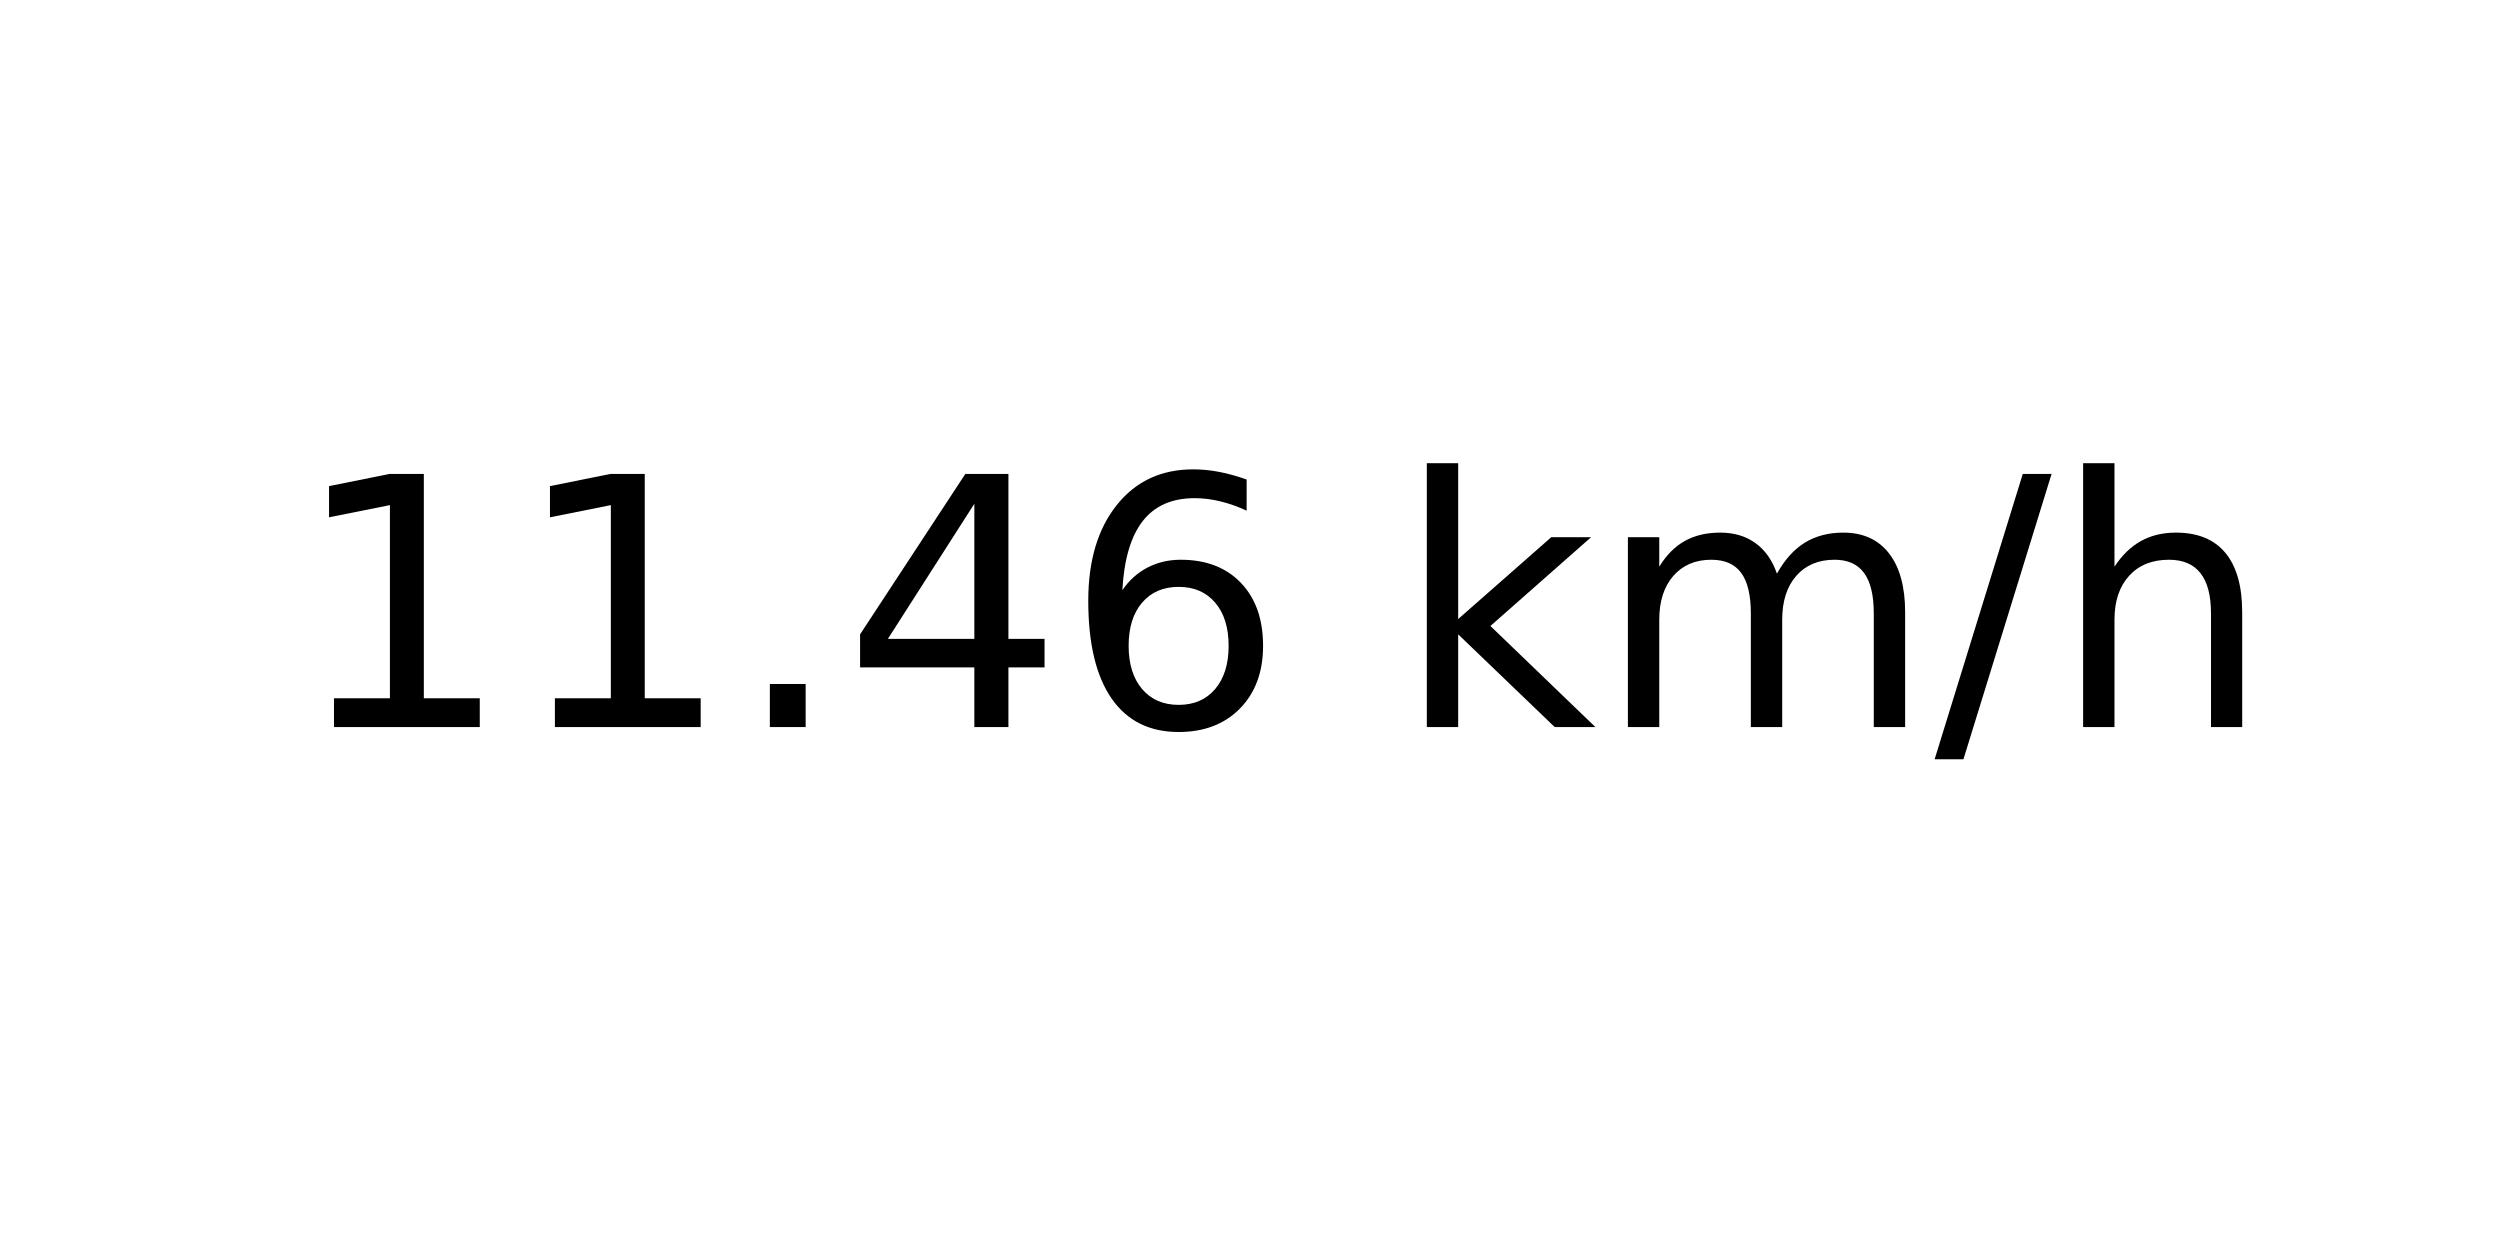
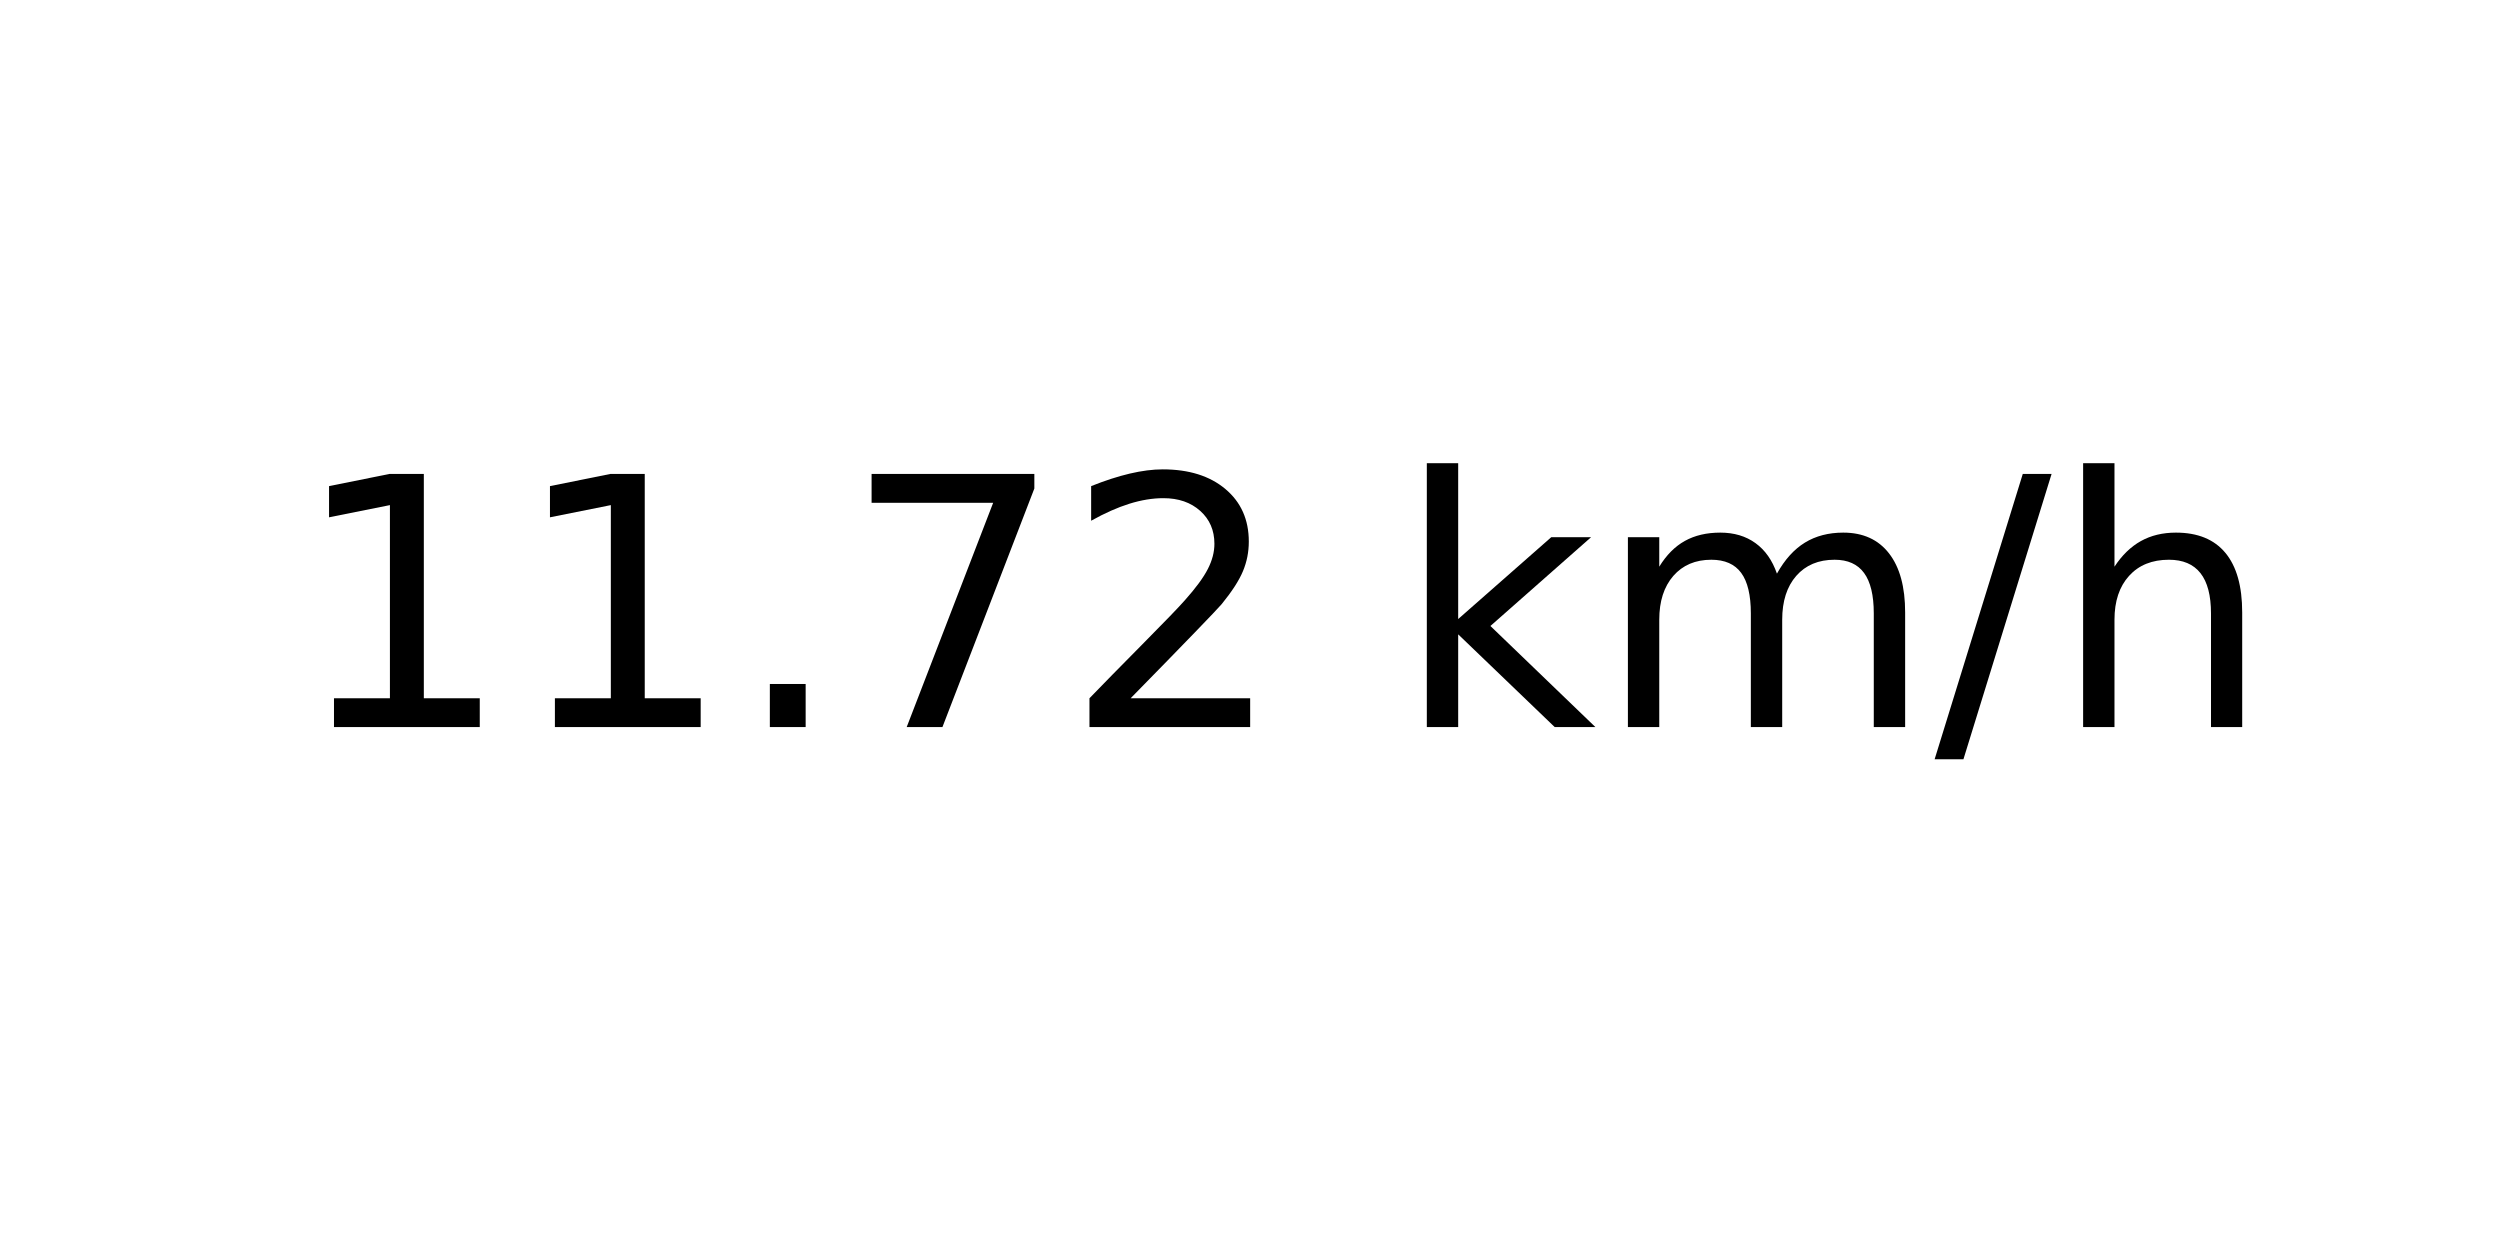
<svg xmlns="http://www.w3.org/2000/svg" xmlns:xlink="http://www.w3.org/1999/xlink" width="72pt" height="36pt" viewBox="0 0 72 36" version="1.1">
  <defs>
    <style type="text/css">*{stroke-linejoin: round; stroke-linecap: butt}</style>
  </defs>
  <g id="figure_1">
    <g id="axes_1">
      <g id="text_1">
        <g transform="translate(8.378125 20.93937) scale(0.1 -0.1)">
          <defs>
            <path id="DejaVuSans-31" d="M 794 531  L 1825 531  L 1825 4091  L 703 3866  L 703 4441  L 1819 4666  L 2450 4666  L 2450 531  L 3481 531  L 3481 0  L 794 0  L 794 531  z " transform="scale(0.015625)" />
            <path id="DejaVuSans-2e" d="M 684 794  L 1344 794  L 1344 0  L 684 0  L 684 794  z " transform="scale(0.015625)" />
-             <path id="DejaVuSans-34" d="M 2419 4116  L 825 1625  L 2419 1625  L 2419 4116  z M 2253 4666  L 3047 4666  L 3047 1625  L 3713 1625  L 3713 1100  L 3047 1100  L 3047 0  L 2419 0  L 2419 1100  L 313 1100  L 313 1709  L 2253 4666  z " transform="scale(0.015625)" />
-             <path id="DejaVuSans-36" d="M 2113 2584  Q 1688 2584 1439 2293  Q 1191 2003 1191 1497  Q 1191 994 1439 701  Q 1688 409 2113 409  Q 2538 409 2786 701  Q 3034 994 3034 1497  Q 3034 2003 2786 2293  Q 2538 2584 2113 2584  z M 3366 4563  L 3366 3988  Q 3128 4100 2886 4159  Q 2644 4219 2406 4219  Q 1781 4219 1451 3797  Q 1122 3375 1075 2522  Q 1259 2794 1537 2939  Q 1816 3084 2150 3084  Q 2853 3084 3261 2657  Q 3669 2231 3669 1497  Q 3669 778 3244 343  Q 2819 -91 2113 -91  Q 1303 -91 875 529  Q 447 1150 447 2328  Q 447 3434 972 4092  Q 1497 4750 2381 4750  Q 2619 4750 2861 4703  Q 3103 4656 3366 4563  z " transform="scale(0.015625)" />
+             <path id="DejaVuSans-37" d="M 525 4666  L 3525 4666  L 3525 4397  L 1831 0  L 1172 0  L 2766 4134  L 525 4134  L 525 4666  z " transform="scale(0.015625)" />
+             <path id="DejaVuSans-32" d="M 1228 531  L 3431 531  L 3431 0  L 469 0  L 469 531  Q 828 903 1448 1529  Q 2069 2156 2228 2338  Q 2531 2678 2651 2914  Q 2772 3150 2772 3378  Q 2772 3750 2511 3984  Q 2250 4219 1831 4219  Q 1534 4219 1204 4116  Q 875 4013 500 3803  L 500 4441  Q 881 4594 1212 4672  Q 1544 4750 1819 4750  Q 2544 4750 2975 4387  Q 3406 4025 3406 3419  Q 3406 3131 3298 2873  Q 3191 2616 2906 2266  Q 2828 2175 2409 1742  Q 1991 1309 1228 531  z " transform="scale(0.015625)" />
            <path id="DejaVuSans-20" transform="scale(0.015625)" />
            <path id="DejaVuSans-6b" d="M 581 4863  L 1159 4863  L 1159 1991  L 2875 3500  L 3609 3500  L 1753 1863  L 3688 0  L 2938 0  L 1159 1709  L 1159 0  L 581 0  L 581 4863  z " transform="scale(0.015625)" />
            <path id="DejaVuSans-6d" d="M 3328 2828  Q 3544 3216 3844 3400  Q 4144 3584 4550 3584  Q 5097 3584 5394 3201  Q 5691 2819 5691 2113  L 5691 0  L 5113 0  L 5113 2094  Q 5113 2597 4934 2840  Q 4756 3084 4391 3084  Q 3944 3084 3684 2787  Q 3425 2491 3425 1978  L 3425 0  L 2847 0  L 2847 2094  Q 2847 2600 2669 2842  Q 2491 3084 2119 3084  Q 1678 3084 1418 2786  Q 1159 2488 1159 1978  L 1159 0  L 581 0  L 581 3500  L 1159 3500  L 1159 2956  Q 1356 3278 1631 3431  Q 1906 3584 2284 3584  Q 2666 3584 2933 3390  Q 3200 3197 3328 2828  z " transform="scale(0.015625)" />
            <path id="DejaVuSans-2f" d="M 1625 4666  L 2156 4666  L 531 -594  L 0 -594  L 1625 4666  z " transform="scale(0.015625)" />
            <path id="DejaVuSans-68" d="M 3513 2113  L 3513 0  L 2938 0  L 2938 2094  Q 2938 2591 2744 2837  Q 2550 3084 2163 3084  Q 1697 3084 1428 2787  Q 1159 2491 1159 1978  L 1159 0  L 581 0  L 581 4863  L 1159 4863  L 1159 2956  Q 1366 3272 1645 3428  Q 1925 3584 2291 3584  Q 2894 3584 3203 3211  Q 3513 2838 3513 2113  z " transform="scale(0.015625)" />
          </defs>
          <use xlink:href="#DejaVuSans-31" />
          <use xlink:href="#DejaVuSans-31" x="63.623" />
          <use xlink:href="#DejaVuSans-2e" x="127.246" />
-           <use xlink:href="#DejaVuSans-34" x="159.033" />
-           <use xlink:href="#DejaVuSans-36" x="222.656" />
+           <use xlink:href="#DejaVuSans-37" x="159.033" />
+           <use xlink:href="#DejaVuSans-32" x="222.656" />
          <use xlink:href="#DejaVuSans-20" x="286.279" />
          <use xlink:href="#DejaVuSans-6b" x="318.066" />
          <use xlink:href="#DejaVuSans-6d" x="375.977" />
          <use xlink:href="#DejaVuSans-2f" x="473.389" />
          <use xlink:href="#DejaVuSans-68" x="507.08" />
        </g>
      </g>
    </g>
  </g>
</svg>
